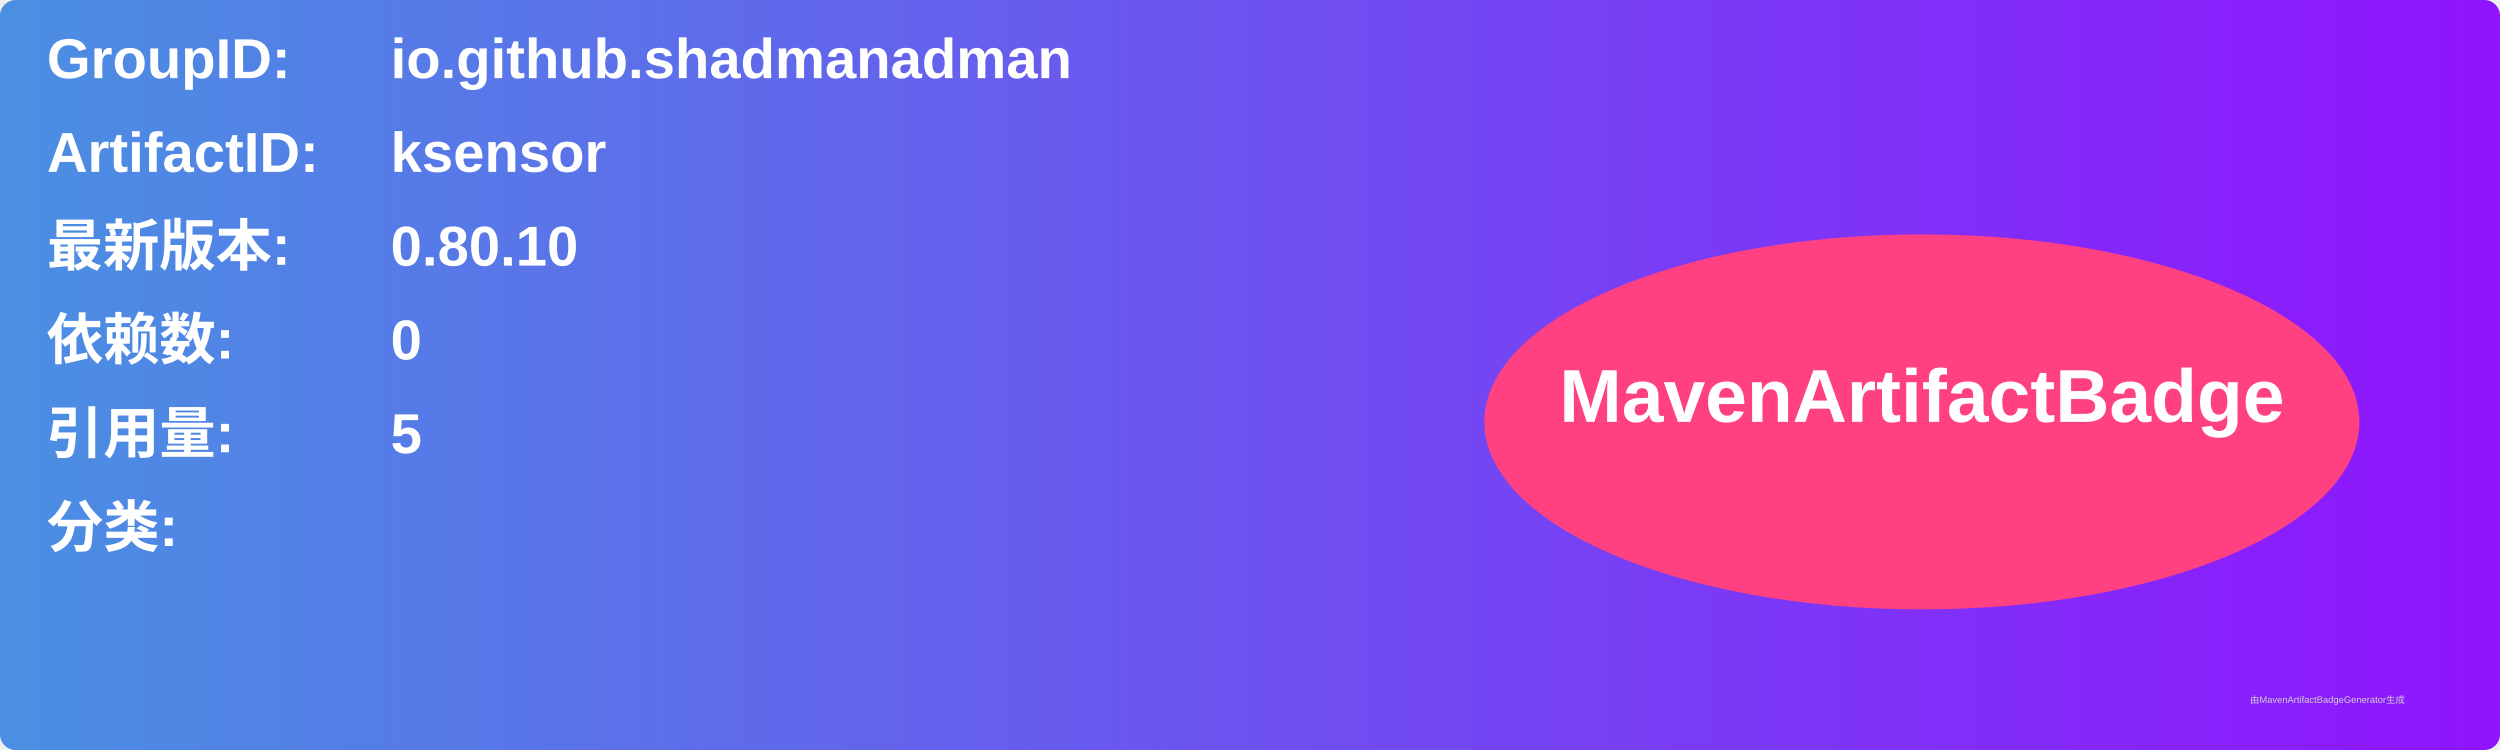
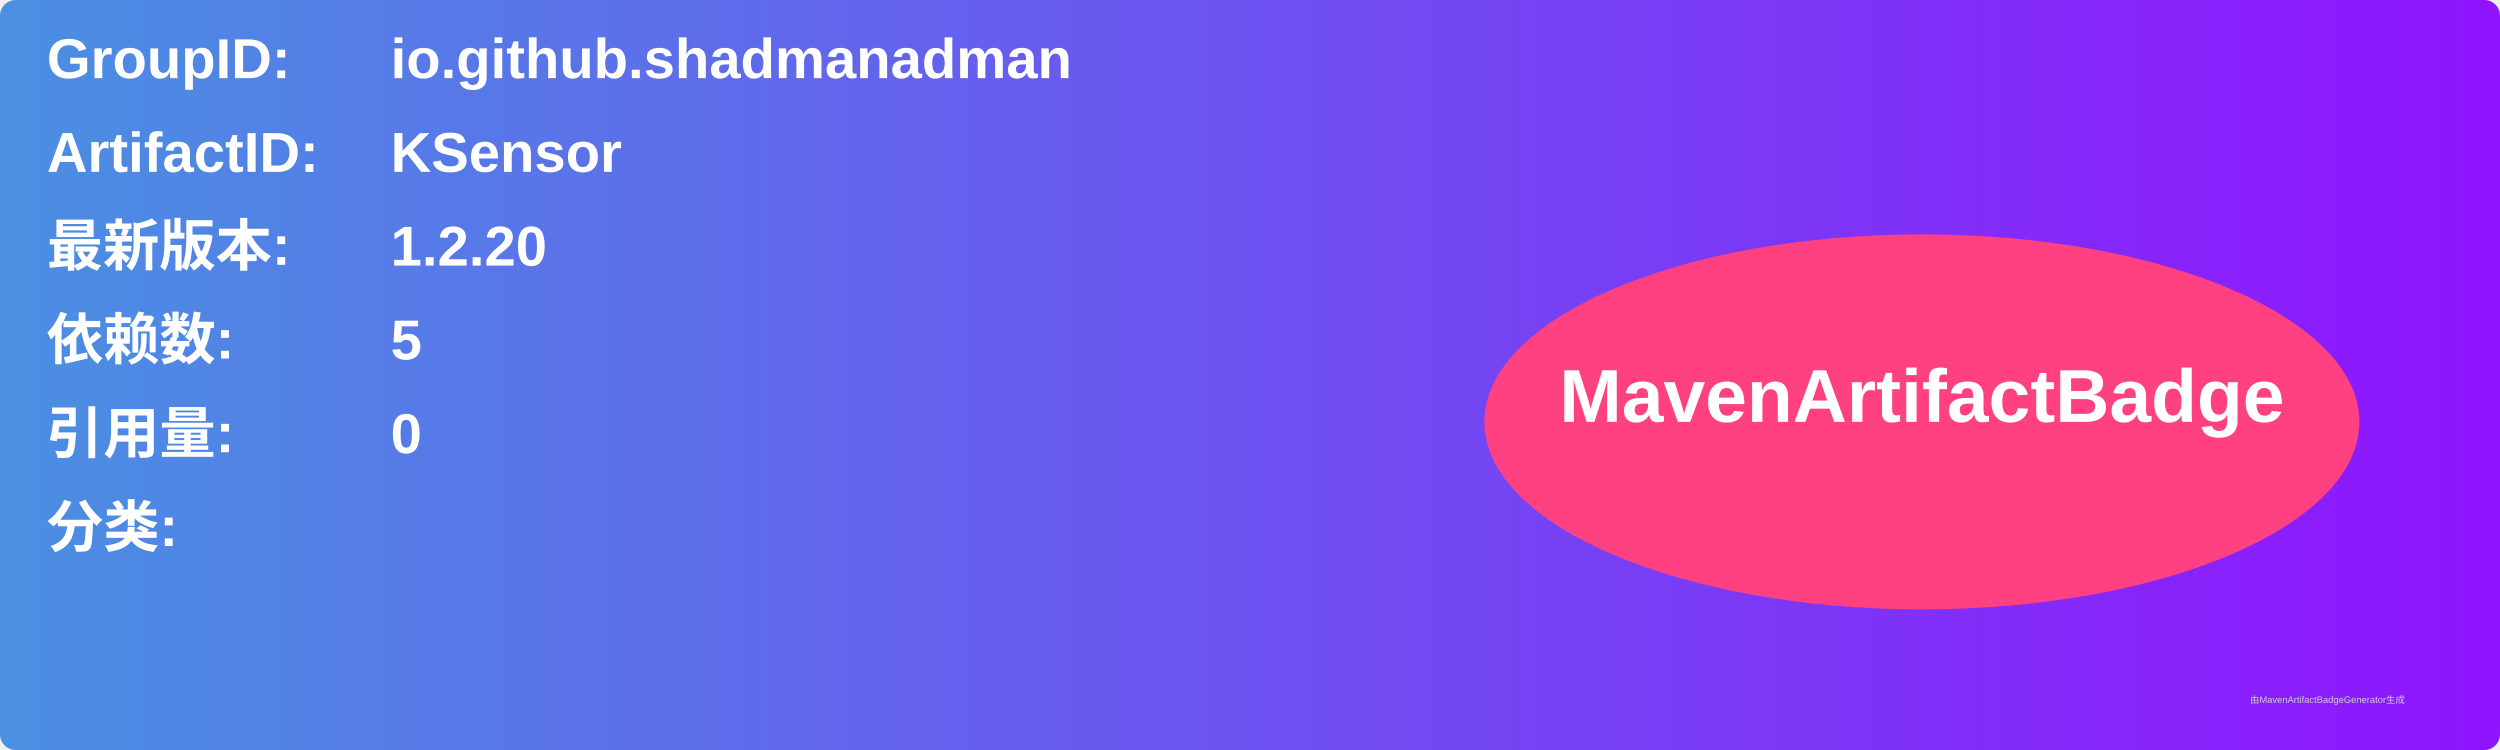
<svg xmlns="http://www.w3.org/2000/svg" width="800" height="240" viewBox="0 0 800 240">
  <linearGradient id="grad" x1="0%" y1="0%" x2="100%" y2="0%">
    <stop offset="0%" stop-color="#4a90e2" />
    <stop offset="100%" stop-color="#9013fe" />
  </linearGradient>
  <rect width="100%" height="100%" rx="5" ry="5" fill="url(#grad)" />
  <g transform="translate(15, 15)">
    <text x="0" y="10" font-family="Arial" font-size="18" fill="white" font-weight="bold" width="260">GroupID:</text>
    <text x="110" y="10" font-family="Arial" font-size="18" fill="white" font-weight="bold" width="460">io.github.shadmanadman</text>
    <text x="0" y="40" font-family="Arial" font-size="18" fill="white" font-weight="bold" width="260">ArtifactID:</text>
-     <text x="110" y="40" font-family="Arial" font-size="18" fill="white" font-weight="bold" width="460">ksensor</text>
+     <text x="110" y="40" font-family="Arial" font-size="18" fill="white" font-weight="bold" width="460">KSensor</text>
    <text x="0" y="70" font-family="Arial" font-size="18" fill="white" font-weight="bold">最新版本:</text>
    <text x="110" y="70" font-family="Arial" font-size="18" fill="white" font-weight="bold">
-       <tspan font-weight="bold">0.80.10</tspan>
+       <tspan font-weight="bold">1.2.20</tspan>
    </text>
    <text x="0" y="100" font-family="Arial" font-size="18" fill="white" font-weight="bold">依赖数: </text>
    <text x="110" y="100" font-family="Arial" font-size="18" fill="white">
-       <tspan font-weight="bold">0</tspan>
+       <tspan font-weight="bold">5</tspan>
    </text>
    <text x="0" y="130" font-family="Arial" font-size="18" fill="white" font-weight="bold">引用量: </text>
    <text x="110" y="130" font-family="Arial" font-size="18" fill="white">
-       <tspan font-weight="bold">5</tspan>
+       <tspan font-weight="bold">0</tspan>
    </text>
    <text x="0" y="160" font-family="Arial" font-size="18" fill="white" font-weight="bold">分类:</text>
    <text x="10" y="190" font-family="Arial" font-size="10" fill="white">
      <tspan font-weight="bold" />
    </text>
    <ellipse cx="600" cy="120" rx="140" ry="60" fill="#ff4081" />
    <text x="600" y="120" text-anchor="middle" font-family="Arial" font-size="24" fill="white" font-weight="bold">MavenArtifactBadge</text>
  </g>
  <text x="720" y="225" font-family="Arial" font-size="3" fill="#d0d0d0">由MavenArtifactBadgeGenerator生成</text>
</svg>
